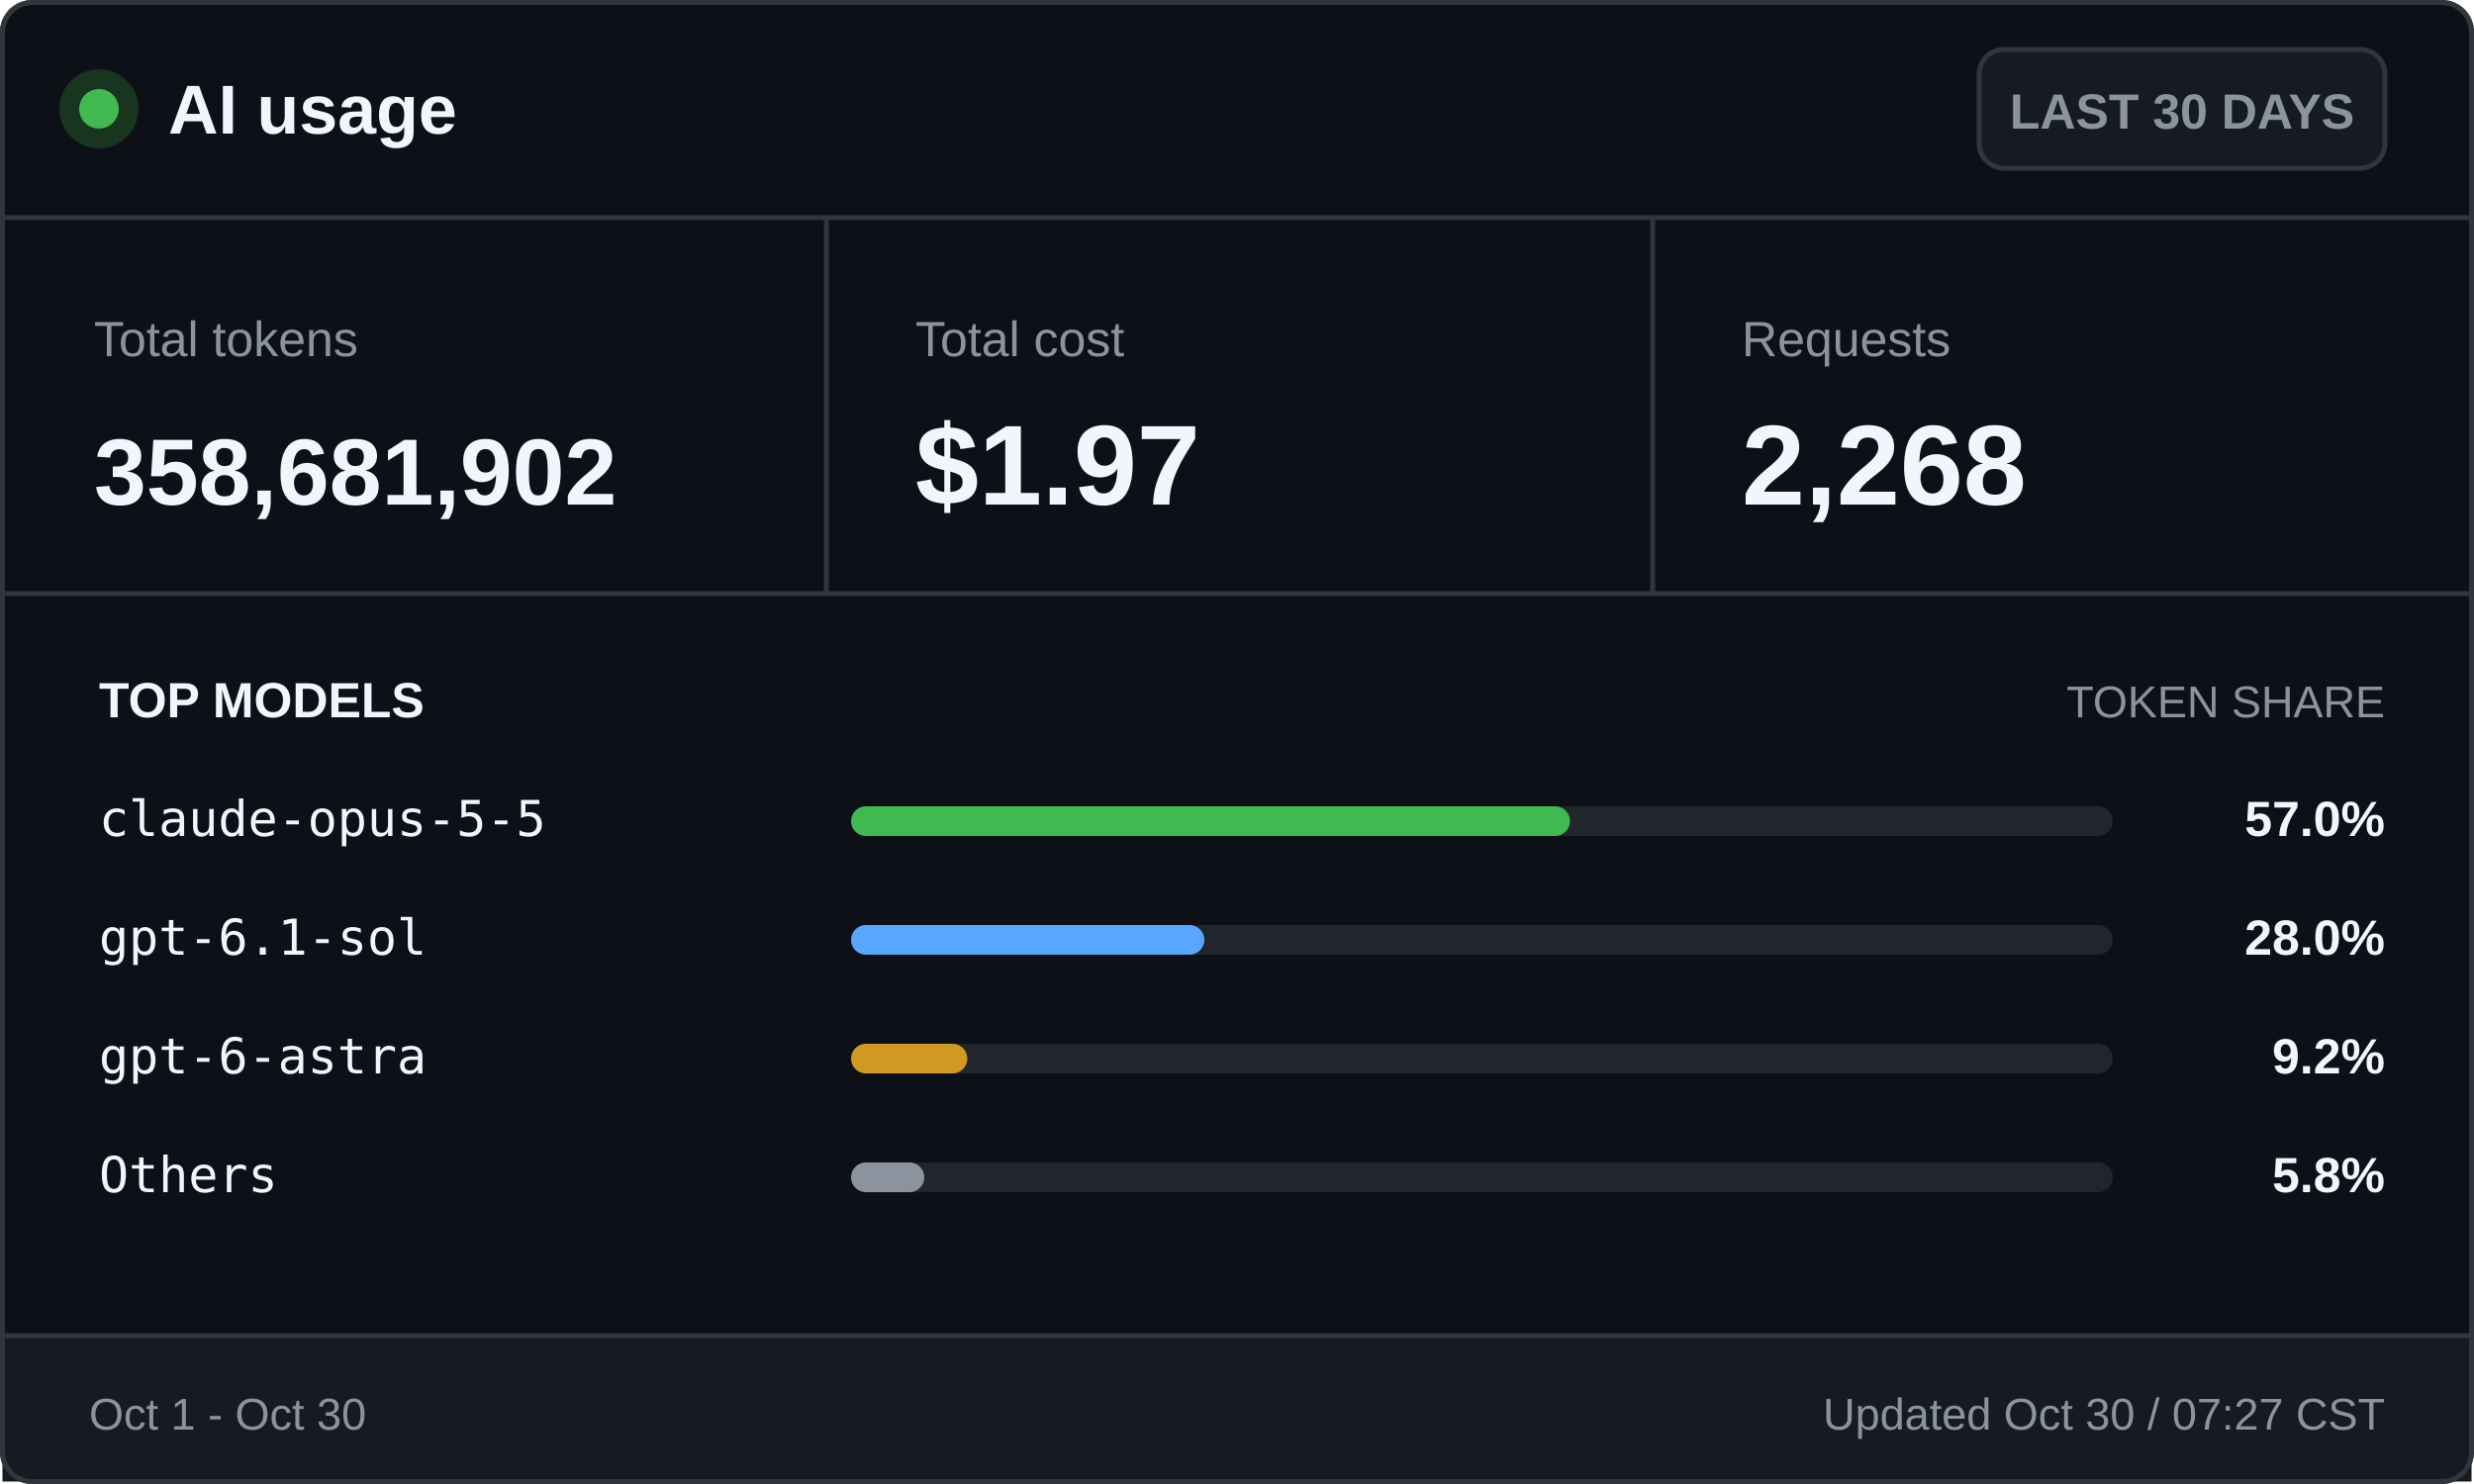
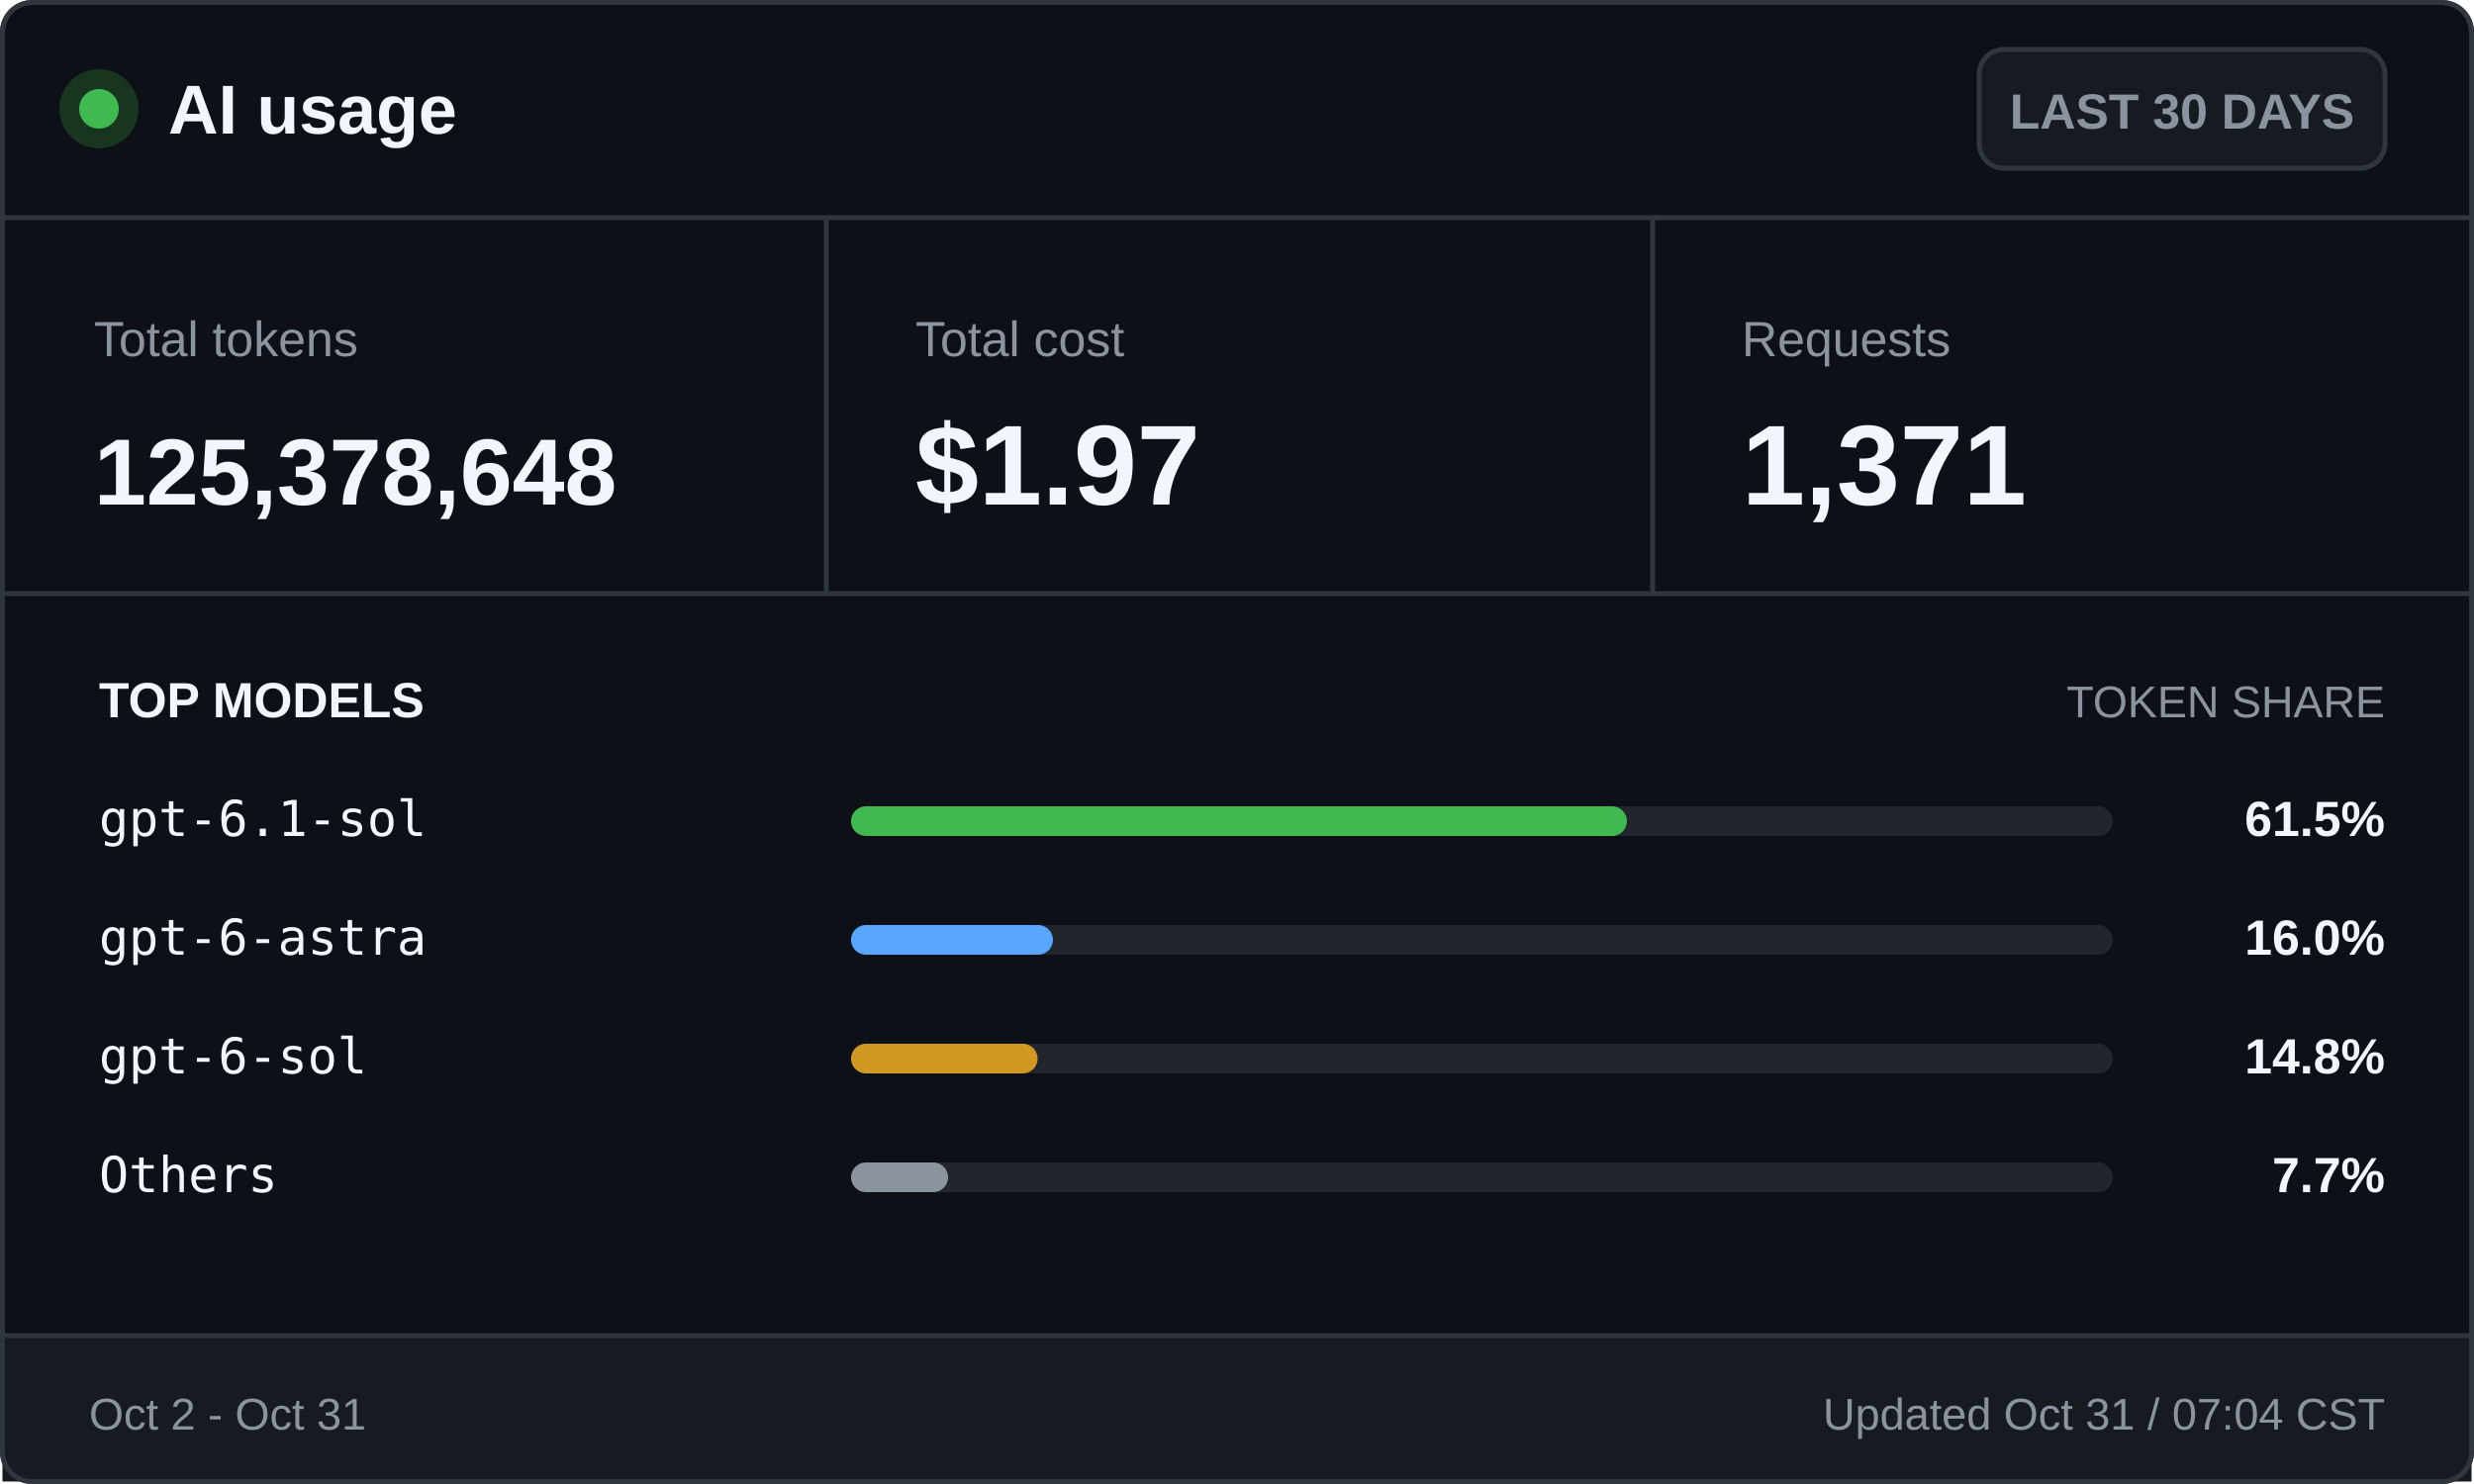
<svg xmlns="http://www.w3.org/2000/svg" width="500" height="300" viewBox="0 0 500 300" role="img" aria-labelledby="title desc">
  <style>
    .ui { font-family: -apple-system, BlinkMacSystemFont, "Segoe UI", Arial, sans-serif; }
    .mono { font-family: "Cascadia Mono", Consolas, monospace; }
    .brand { font-size: 14px; font-weight: 700; }
    .badge { font-size: 10px; font-weight: 600; }
    .label { font-size: 10px; }
    .value { font-size: 23px; font-weight: 700; }
    .token-value { font-size: 19px; font-weight: 700; }
    .section { font-size: 10px; font-weight: 700; text-transform: uppercase; }
    .section-muted { font-size: 9px; text-transform: uppercase; }
    .model { font-size: 10px; }
    .percentage { font-size: 10px; font-weight: 700; }
    .footer { font-size: 9px; }
  </style>
  <rect x="0.5" y="0.5" width="499" height="299" rx="6" fill="#0d1117" stroke="#30363d" />
  <circle cx="20" cy="22" r="8" fill="#17351f" />
  <circle cx="20" cy="22" r="4" fill="#3fb950" />
  <text class="ui brand" x="34" y="27" fill="#f0f6fc">AI usage</text>
  <rect x="400" y="10" width="82" height="24" rx="5" fill="#161b22" stroke="#30363d" />
  <text class="ui badge" x="441" y="26" fill="#8b949e" text-anchor="middle">LAST 30 DAYS</text>
  <line x1="0" y1="44" x2="500" y2="44" stroke="#30363d" />
  <text class="ui label" x="19" y="72" fill="#8b949e">Total tokens</text>
-   <text class="ui token-value" x="19" y="102" fill="#f0f6fc">358,681,902</text>
+   <text class="ui token-value" x="19" y="102" fill="#f0f6fc">125,378,648</text>
  <line x1="167" y1="44" x2="167" y2="120" stroke="#30363d" />
  <text class="ui label" x="185" y="72" fill="#8b949e">Total cost</text>
  <text class="ui value" x="185" y="102" fill="#f0f6fc">$1.97</text>
  <line x1="334" y1="44" x2="334" y2="120" stroke="#30363d" />
  <text class="ui label" x="352" y="72" fill="#8b949e">Requests</text>
-   <text class="ui value" x="352" y="102" fill="#f0f6fc">2,268</text>
+   <text class="ui value" x="352" y="102" fill="#f0f6fc">1,371</text>
  <line x1="0" y1="120" x2="500" y2="120" stroke="#30363d" />
  <text class="ui section" x="20" y="145" fill="#f0f6fc">TOP MODELS</text>
  <text class="ui section-muted" x="482" y="145" fill="#8b949e" text-anchor="end">TOKEN SHARE</text>
-   <text class="mono model" x="20" y="169" fill="#f0f6fc">claude-opus-5-5</text>
+   <text class="mono model" x="20" y="169" fill="#f0f6fc">gpt-6.1-sol</text>
  <rect x="172" y="163" width="255" height="6" rx="3" fill="#21262d" />
-   <rect x="172" y="163" width="145.3" height="6" rx="3" fill="#3fb950" />
-   <text class="ui percentage" x="482" y="169" fill="#f0f6fc" text-anchor="end">57.0%</text>
-   <text class="mono model" x="20" y="193" fill="#f0f6fc">gpt-6.1-sol</text>
+   <rect x="172" y="163" width="156.8" height="6" rx="3" fill="#3fb950" />
+   <text class="ui percentage" x="482" y="169" fill="#f0f6fc" text-anchor="end">61.5%</text>
+   <text class="mono model" x="20" y="193" fill="#f0f6fc">gpt-6-astra</text>
  <rect x="172" y="187" width="255" height="6" rx="3" fill="#21262d" />
-   <rect x="172" y="187" width="71.4" height="6" rx="3" fill="#58a6ff" />
-   <text class="ui percentage" x="482" y="193" fill="#f0f6fc" text-anchor="end">28.0%</text>
-   <text class="mono model" x="20" y="217" fill="#f0f6fc">gpt-6-astra</text>
+   <rect x="172" y="187" width="40.8" height="6" rx="3" fill="#58a6ff" />
+   <text class="ui percentage" x="482" y="193" fill="#f0f6fc" text-anchor="end">16.0%</text>
+   <text class="mono model" x="20" y="217" fill="#f0f6fc">gpt-6-sol</text>
  <rect x="172" y="211" width="255" height="6" rx="3" fill="#21262d" />
-   <rect x="172" y="211" width="23.5" height="6" rx="3" fill="#d29922" />
-   <text class="ui percentage" x="482" y="217" fill="#f0f6fc" text-anchor="end">9.2%</text>
+   <rect x="172" y="211" width="37.7" height="6" rx="3" fill="#d29922" />
+   <text class="ui percentage" x="482" y="217" fill="#f0f6fc" text-anchor="end">14.8%</text>
  <text class="mono model" x="20" y="241" fill="#f0f6fc">Others</text>
  <rect x="172" y="235" width="255" height="6" rx="3" fill="#21262d" />
-   <rect x="172" y="235" width="14.8" height="6" rx="3" fill="#8b949e" />
-   <text class="ui percentage" x="482" y="241" fill="#f0f6fc" text-anchor="end">5.8%</text>
+   <rect x="172" y="235" width="19.6" height="6" rx="3" fill="#8b949e" />
+   <text class="ui percentage" x="482" y="241" fill="#f0f6fc" text-anchor="end">7.7%</text>
  <rect x="0.5" y="270" width="499" height="29.5" fill="#161b22" />
  <line x1="0" y1="270" x2="500" y2="270" stroke="#30363d" />
-   <text class="ui footer" x="18" y="289" fill="#8b949e">Oct 1 - Oct 30</text>
-   <text class="ui footer" x="482" y="289" fill="#8b949e" text-anchor="end">Updated Oct 30 / 07:27 CST</text>
+   <text class="ui footer" x="18" y="289" fill="#8b949e">Oct 2 - Oct 31</text>
+   <text class="ui footer" x="482" y="289" fill="#8b949e" text-anchor="end">Updated Oct 31 / 07:04 CST</text>
  <rect x="0.5" y="0.5" width="499" height="299" rx="6" fill="none" stroke="#30363d" />
</svg>
